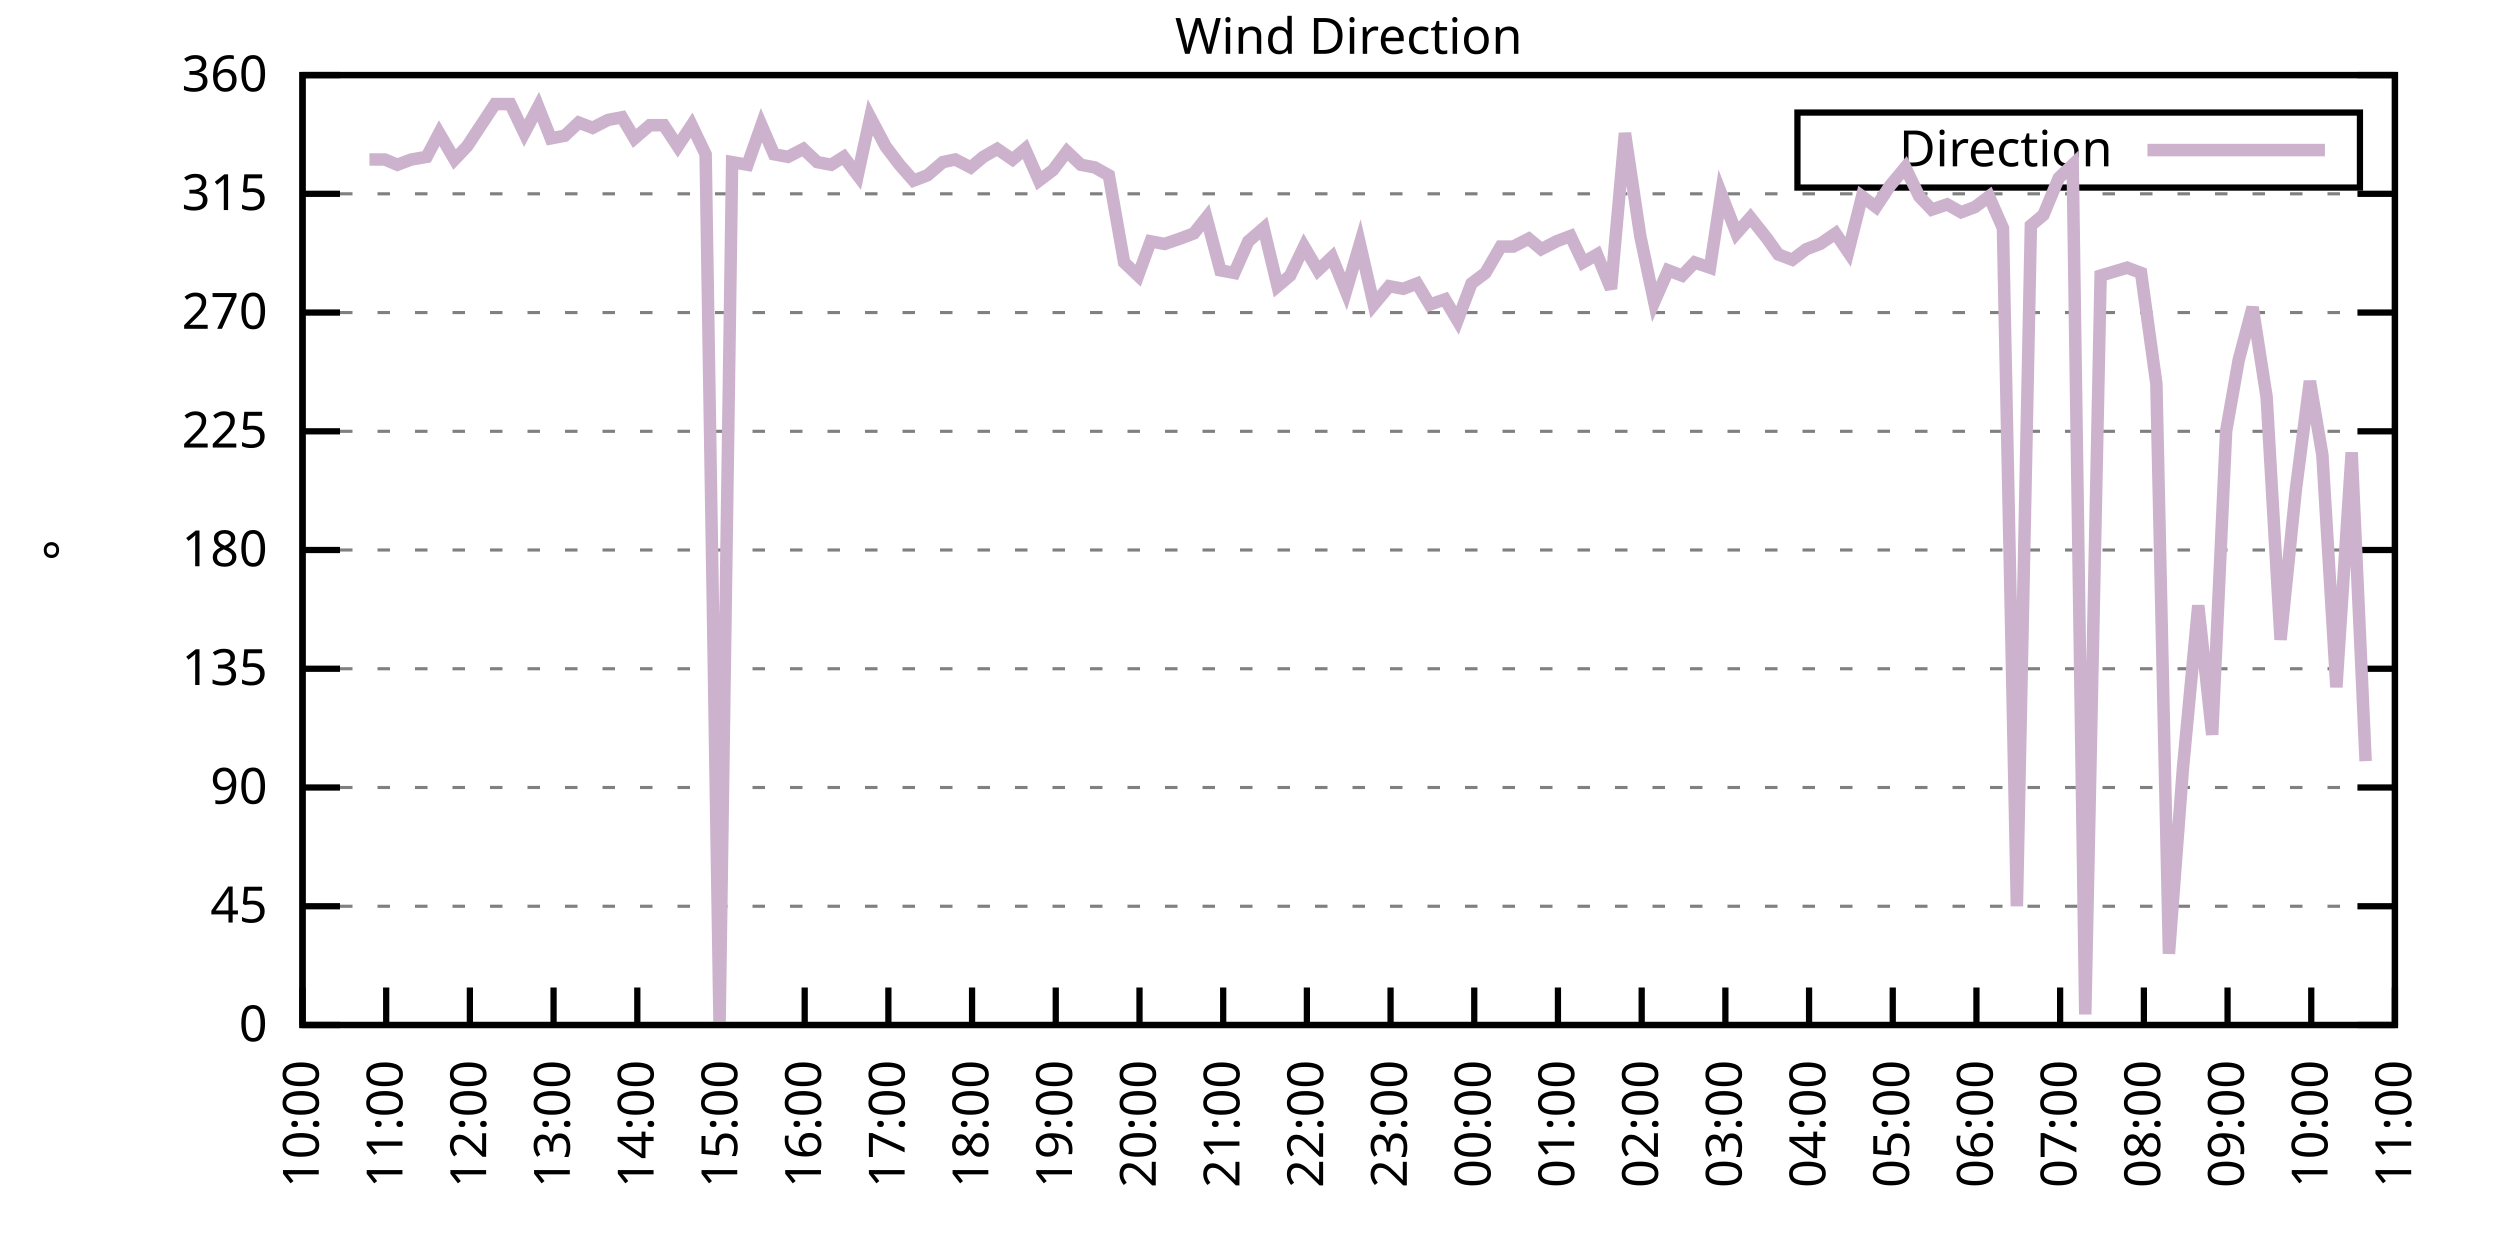
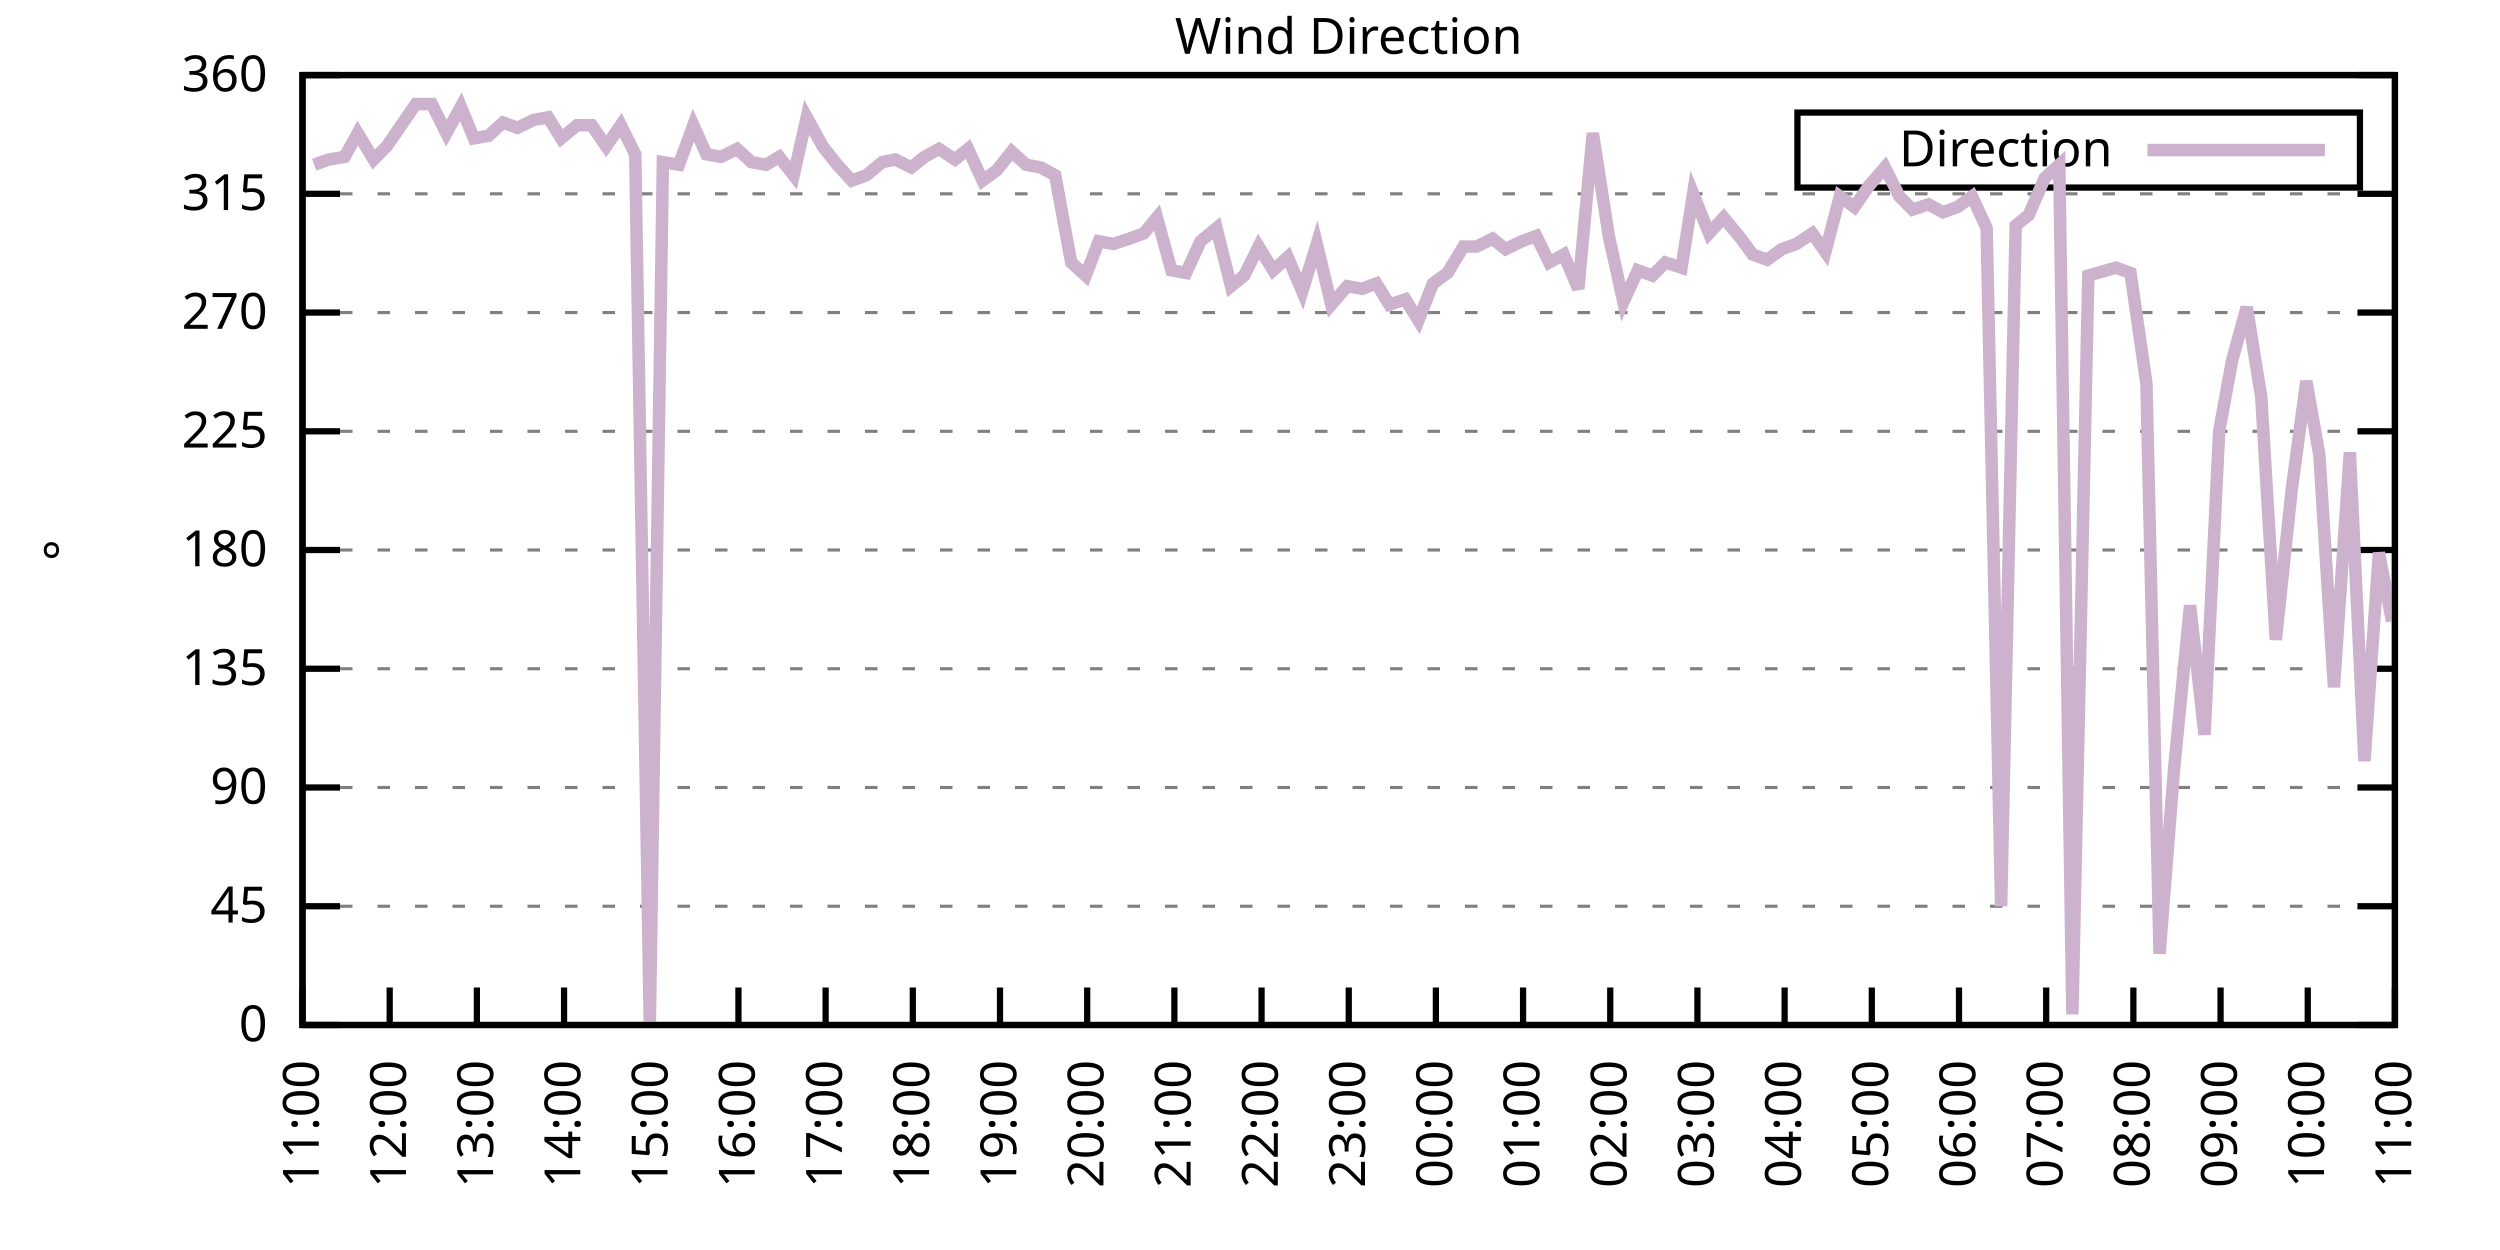
<svg xmlns="http://www.w3.org/2000/svg" xmlns:xlink="http://www.w3.org/1999/xlink" width="400" height="200" viewBox="0 0 400 200">
  <g id="gnuplot_canvas">
    <rect x="0" y="0" width="400" height="200" fill="none" />
    <defs>
      <circle id="gpDot" r="0.5" stroke-width="0.5" stroke="currentColor" />
      <path id="gpPt0" stroke-width="0.333" stroke="currentColor" d="M-1,0 h2 M0,-1 v2" />
      <path id="gpPt1" stroke-width="0.333" stroke="currentColor" d="M-1,-1 L1,1 M1,-1 L-1,1" />
      <path id="gpPt2" stroke-width="0.333" stroke="currentColor" d="M-1,0 L1,0 M0,-1 L0,1 M-1,-1 L1,1 M-1,1 L1,-1" />
      <rect id="gpPt3" stroke-width="0.333" stroke="currentColor" x="-1" y="-1" width="2" height="2" />
      <rect id="gpPt4" stroke-width="0.333" stroke="currentColor" fill="currentColor" x="-1" y="-1" width="2" height="2" />
      <circle id="gpPt5" stroke-width="0.333" stroke="currentColor" cx="0" cy="0" r="1" />
      <use xlink:href="#gpPt5" id="gpPt6" fill="currentColor" stroke="none" />
      <path id="gpPt7" stroke-width="0.333" stroke="currentColor" d="M0,-1.33 L-1.33,0.67 L1.33,0.67 z" />
      <use xlink:href="#gpPt7" id="gpPt8" fill="currentColor" stroke="none" />
      <use xlink:href="#gpPt7" id="gpPt9" stroke="currentColor" transform="rotate(180)" />
      <use xlink:href="#gpPt9" id="gpPt10" fill="currentColor" stroke="none" />
      <use xlink:href="#gpPt3" id="gpPt11" stroke="currentColor" transform="rotate(45)" />
      <use xlink:href="#gpPt11" id="gpPt12" fill="currentColor" stroke="none" />
      <path id="gpPt13" stroke-width="0.333" stroke="currentColor" d="M0,1.330 L1.265,0.411 L0.782,-1.067 L-0.782,-1.076 L-1.265,0.411 z" />
      <use xlink:href="#gpPt13" id="gpPt14" fill="currentColor" stroke="none" />
      <filter id="textbox" filterUnits="objectBoundingBox" x="0" y="0" height="1" width="1">
        <feFlood flood-color="white" flood-opacity="1" result="bgnd" />
        <feComposite in="SourceGraphic" in2="bgnd" operator="atop" />
      </filter>
      <filter id="greybox" filterUnits="objectBoundingBox" x="0" y="0" height="1" width="1">
        <feFlood flood-color="lightgrey" flood-opacity="1" result="grey" />
        <feComposite in="SourceGraphic" in2="grey" operator="atop" />
      </filter>
    </defs>
    <g fill="none" color="white" stroke="currentColor" stroke-width="1.00" stroke-linecap="butt" stroke-linejoin="miter">
</g>
    <g fill="none" color="black" stroke="currentColor" stroke-width="1.00" stroke-linecap="butt" stroke-linejoin="miter">
      <g stroke="none" shape-rendering="crispEdges">
        <polygon fill="rgb(255, 255, 255)" points="48.40,164.00 383.18,164.00 383.18,12.02 48.40,12.02 " />
      </g>
    </g>
    <g fill="none" color="black" stroke="currentColor" stroke-width="1.00" stroke-linecap="butt" stroke-linejoin="miter">
</g>
    <g fill="none" color="black" stroke="black" stroke-width="0.50" stroke-linecap="butt" stroke-linejoin="miter">
</g>
    <g fill="none" color="gray" stroke="currentColor" stroke-width="0.50" stroke-linecap="butt" stroke-linejoin="miter">
      <path stroke="gray" stroke-dasharray="2,4" class="gridline" d="M48.40,164.00 L383.19,164.00  " />
    </g>
    <g fill="none" color="gray" stroke="gray" stroke-width="1.00" stroke-linecap="butt" stroke-linejoin="miter">
</g>
    <g fill="none" color="black" stroke="currentColor" stroke-width="1.00" stroke-linecap="butt" stroke-linejoin="miter">
      <path stroke="black" d="M48.40,164.00 L54.40,164.00 M383.19,164.00 L377.19,164.00  " />
      <g transform="translate(42.80,166.60)" stroke="none" fill="black" font-family="Sans" font-size="8.00" text-anchor="end">
        <text>
          <tspan font-family="Sans"> 0</tspan>
        </text>
      </g>
    </g>
    <g fill="none" color="black" stroke="currentColor" stroke-width="1.00" stroke-linecap="butt" stroke-linejoin="miter">
</g>
    <g fill="none" color="black" stroke="black" stroke-width="0.50" stroke-linecap="butt" stroke-linejoin="miter">
</g>
    <g fill="none" color="gray" stroke="currentColor" stroke-width="0.50" stroke-linecap="butt" stroke-linejoin="miter">
      <path stroke="gray" stroke-dasharray="2,4" class="gridline" d="M48.40,145.00 L383.19,145.00  " />
    </g>
    <g fill="none" color="gray" stroke="gray" stroke-width="1.00" stroke-linecap="butt" stroke-linejoin="miter">
</g>
    <g fill="none" color="black" stroke="currentColor" stroke-width="1.00" stroke-linecap="butt" stroke-linejoin="miter">
      <path stroke="black" d="M48.40,145.00 L54.40,145.00 M383.19,145.00 L377.19,145.00  " />
      <g transform="translate(42.80,147.60)" stroke="none" fill="black" font-family="Sans" font-size="8.00" text-anchor="end">
        <text>
          <tspan font-family="Sans"> 45</tspan>
        </text>
      </g>
    </g>
    <g fill="none" color="black" stroke="currentColor" stroke-width="1.00" stroke-linecap="butt" stroke-linejoin="miter">
</g>
    <g fill="none" color="black" stroke="black" stroke-width="0.50" stroke-linecap="butt" stroke-linejoin="miter">
</g>
    <g fill="none" color="gray" stroke="currentColor" stroke-width="0.50" stroke-linecap="butt" stroke-linejoin="miter">
      <path stroke="gray" stroke-dasharray="2,4" class="gridline" d="M48.40,126.00 L383.19,126.00  " />
    </g>
    <g fill="none" color="gray" stroke="gray" stroke-width="1.00" stroke-linecap="butt" stroke-linejoin="miter">
</g>
    <g fill="none" color="black" stroke="currentColor" stroke-width="1.00" stroke-linecap="butt" stroke-linejoin="miter">
      <path stroke="black" d="M48.40,126.00 L54.40,126.00 M383.19,126.00 L377.19,126.00  " />
      <g transform="translate(42.80,128.60)" stroke="none" fill="black" font-family="Sans" font-size="8.00" text-anchor="end">
        <text>
          <tspan font-family="Sans"> 90</tspan>
        </text>
      </g>
    </g>
    <g fill="none" color="black" stroke="currentColor" stroke-width="1.00" stroke-linecap="butt" stroke-linejoin="miter">
</g>
    <g fill="none" color="black" stroke="black" stroke-width="0.50" stroke-linecap="butt" stroke-linejoin="miter">
</g>
    <g fill="none" color="gray" stroke="currentColor" stroke-width="0.50" stroke-linecap="butt" stroke-linejoin="miter">
      <path stroke="gray" stroke-dasharray="2,4" class="gridline" d="M48.40,107.00 L383.19,107.00  " />
    </g>
    <g fill="none" color="gray" stroke="gray" stroke-width="1.00" stroke-linecap="butt" stroke-linejoin="miter">
</g>
    <g fill="none" color="black" stroke="currentColor" stroke-width="1.00" stroke-linecap="butt" stroke-linejoin="miter">
      <path stroke="black" d="M48.40,107.00 L54.40,107.00 M383.19,107.00 L377.19,107.00  " />
      <g transform="translate(42.80,109.60)" stroke="none" fill="black" font-family="Sans" font-size="8.00" text-anchor="end">
        <text>
          <tspan font-family="Sans"> 135</tspan>
        </text>
      </g>
    </g>
    <g fill="none" color="black" stroke="currentColor" stroke-width="1.00" stroke-linecap="butt" stroke-linejoin="miter">
</g>
    <g fill="none" color="black" stroke="black" stroke-width="0.50" stroke-linecap="butt" stroke-linejoin="miter">
</g>
    <g fill="none" color="gray" stroke="currentColor" stroke-width="0.50" stroke-linecap="butt" stroke-linejoin="miter">
      <path stroke="gray" stroke-dasharray="2,4" class="gridline" d="M48.40,88.00 L383.19,88.00  " />
    </g>
    <g fill="none" color="gray" stroke="gray" stroke-width="1.00" stroke-linecap="butt" stroke-linejoin="miter">
</g>
    <g fill="none" color="black" stroke="currentColor" stroke-width="1.00" stroke-linecap="butt" stroke-linejoin="miter">
      <path stroke="black" d="M48.40,88.00 L54.40,88.00 M383.19,88.00 L377.19,88.00  " />
      <g transform="translate(42.80,90.60)" stroke="none" fill="black" font-family="Sans" font-size="8.00" text-anchor="end">
        <text>
          <tspan font-family="Sans"> 180</tspan>
        </text>
      </g>
    </g>
    <g fill="none" color="black" stroke="currentColor" stroke-width="1.00" stroke-linecap="butt" stroke-linejoin="miter">
</g>
    <g fill="none" color="black" stroke="black" stroke-width="0.50" stroke-linecap="butt" stroke-linejoin="miter">
</g>
    <g fill="none" color="gray" stroke="currentColor" stroke-width="0.50" stroke-linecap="butt" stroke-linejoin="miter">
      <path stroke="gray" stroke-dasharray="2,4" class="gridline" d="M48.40,69.01 L383.19,69.01  " />
    </g>
    <g fill="none" color="gray" stroke="gray" stroke-width="1.00" stroke-linecap="butt" stroke-linejoin="miter">
</g>
    <g fill="none" color="black" stroke="currentColor" stroke-width="1.00" stroke-linecap="butt" stroke-linejoin="miter">
      <path stroke="black" d="M48.40,69.01 L54.40,69.01 M383.19,69.01 L377.19,69.01  " />
      <g transform="translate(42.80,71.61)" stroke="none" fill="black" font-family="Sans" font-size="8.00" text-anchor="end">
        <text>
          <tspan font-family="Sans"> 225</tspan>
        </text>
      </g>
    </g>
    <g fill="none" color="black" stroke="currentColor" stroke-width="1.00" stroke-linecap="butt" stroke-linejoin="miter">
</g>
    <g fill="none" color="black" stroke="black" stroke-width="0.50" stroke-linecap="butt" stroke-linejoin="miter">
</g>
    <g fill="none" color="gray" stroke="currentColor" stroke-width="0.50" stroke-linecap="butt" stroke-linejoin="miter">
      <path stroke="gray" stroke-dasharray="2,4" class="gridline" d="M48.40,50.01 L383.19,50.01  " />
    </g>
    <g fill="none" color="gray" stroke="gray" stroke-width="1.00" stroke-linecap="butt" stroke-linejoin="miter">
</g>
    <g fill="none" color="black" stroke="currentColor" stroke-width="1.00" stroke-linecap="butt" stroke-linejoin="miter">
      <path stroke="black" d="M48.40,50.01 L54.40,50.01 M383.19,50.01 L377.19,50.01  " />
      <g transform="translate(42.80,52.61)" stroke="none" fill="black" font-family="Sans" font-size="8.00" text-anchor="end">
        <text>
          <tspan font-family="Sans"> 270</tspan>
        </text>
      </g>
    </g>
    <g fill="none" color="black" stroke="currentColor" stroke-width="1.00" stroke-linecap="butt" stroke-linejoin="miter">
</g>
    <g fill="none" color="black" stroke="black" stroke-width="0.50" stroke-linecap="butt" stroke-linejoin="miter">
</g>
    <g fill="none" color="gray" stroke="currentColor" stroke-width="0.50" stroke-linecap="butt" stroke-linejoin="miter">
      <path stroke="gray" stroke-dasharray="2,4" class="gridline" d="M48.40,31.01 L383.19,31.01  " />
    </g>
    <g fill="none" color="gray" stroke="gray" stroke-width="1.00" stroke-linecap="butt" stroke-linejoin="miter">
</g>
    <g fill="none" color="black" stroke="currentColor" stroke-width="1.00" stroke-linecap="butt" stroke-linejoin="miter">
      <path stroke="black" d="M48.40,31.01 L54.40,31.01 M383.19,31.01 L377.19,31.01  " />
      <g transform="translate(42.80,33.61)" stroke="none" fill="black" font-family="Sans" font-size="8.00" text-anchor="end">
        <text>
          <tspan font-family="Sans"> 315</tspan>
        </text>
      </g>
    </g>
    <g fill="none" color="black" stroke="currentColor" stroke-width="1.00" stroke-linecap="butt" stroke-linejoin="miter">
</g>
    <g fill="none" color="black" stroke="black" stroke-width="0.50" stroke-linecap="butt" stroke-linejoin="miter">
</g>
    <g fill="none" color="gray" stroke="currentColor" stroke-width="0.50" stroke-linecap="butt" stroke-linejoin="miter">
      <path stroke="gray" stroke-dasharray="2,4" class="gridline" d="M48.40,12.01 L383.19,12.01  " />
    </g>
    <g fill="none" color="gray" stroke="gray" stroke-width="1.00" stroke-linecap="butt" stroke-linejoin="miter">
</g>
    <g fill="none" color="black" stroke="currentColor" stroke-width="1.00" stroke-linecap="butt" stroke-linejoin="miter">
      <path stroke="black" d="M48.40,12.01 L54.40,12.01 M383.19,12.01 L377.19,12.01  " />
      <g transform="translate(42.80,14.61)" stroke="none" fill="black" font-family="Sans" font-size="8.00" text-anchor="end">
        <text>
          <tspan font-family="Sans"> 360</tspan>
        </text>
      </g>
    </g>
    <g fill="none" color="black" stroke="currentColor" stroke-width="1.00" stroke-linecap="butt" stroke-linejoin="miter">
      <path stroke="black" d="M48.40,164.00 L48.40,158.00  " />
      <g transform="translate(51.00,169.60) rotate(270.00)" stroke="none" fill="black" font-family="Sans" font-size="8.00" text-anchor="end">
        <text>
-           <tspan font-family="Sans">10:00</tspan>
-         </text>
-       </g>
-     </g>
-     <g fill="none" color="black" stroke="currentColor" stroke-width="1.00" stroke-linecap="butt" stroke-linejoin="miter">
-       <path stroke="black" d="M61.79,164.00 L61.79,158.00  " />
-       <g transform="translate(64.39,169.60) rotate(270.00)" stroke="none" fill="black" font-family="Sans" font-size="8.00" text-anchor="end">
-         <text>
          <tspan font-family="Sans">11:00</tspan>
        </text>
      </g>
    </g>
    <g fill="none" color="black" stroke="currentColor" stroke-width="1.00" stroke-linecap="butt" stroke-linejoin="miter">
-       <path stroke="black" d="M75.18,164.00 L75.18,158.00  " />
-       <g transform="translate(77.78,169.60) rotate(270.00)" stroke="none" fill="black" font-family="Sans" font-size="8.00" text-anchor="end">
+       <path stroke="black" d="M62.35,164.00 L62.35,158.00  " />
+       <g transform="translate(64.95,169.60) rotate(270.00)" stroke="none" fill="black" font-family="Sans" font-size="8.00" text-anchor="end">
        <text>
          <tspan font-family="Sans">12:00</tspan>
        </text>
      </g>
    </g>
    <g fill="none" color="black" stroke="currentColor" stroke-width="1.00" stroke-linecap="butt" stroke-linejoin="miter">
-       <path stroke="black" d="M88.57,164.00 L88.57,158.00  " />
-       <g transform="translate(91.17,169.60) rotate(270.00)" stroke="none" fill="black" font-family="Sans" font-size="8.00" text-anchor="end">
+       <path stroke="black" d="M76.30,164.00 L76.30,158.00  " />
+       <g transform="translate(78.90,169.60) rotate(270.00)" stroke="none" fill="black" font-family="Sans" font-size="8.00" text-anchor="end">
        <text>
          <tspan font-family="Sans">13:00</tspan>
        </text>
      </g>
    </g>
    <g fill="none" color="black" stroke="currentColor" stroke-width="1.00" stroke-linecap="butt" stroke-linejoin="miter">
-       <path stroke="black" d="M101.97,164.00 L101.97,158.00  " />
-       <g transform="translate(104.57,169.60) rotate(270.00)" stroke="none" fill="black" font-family="Sans" font-size="8.00" text-anchor="end">
+       <path stroke="black" d="M90.25,164.00 L90.25,158.00  " />
+       <g transform="translate(92.85,169.60) rotate(270.00)" stroke="none" fill="black" font-family="Sans" font-size="8.00" text-anchor="end">
        <text>
          <tspan font-family="Sans">14:00</tspan>
        </text>
      </g>
    </g>
    <g fill="none" color="black" stroke="currentColor" stroke-width="1.00" stroke-linecap="butt" stroke-linejoin="miter">
-       <path stroke="black" d="M115.36,164.00 L115.36,158.00  " />
-       <g transform="translate(117.96,169.60) rotate(270.00)" stroke="none" fill="black" font-family="Sans" font-size="8.00" text-anchor="end">
+       <path stroke="black" d="M104.20,164.00 L104.20,158.00  " />
+       <g transform="translate(106.80,169.60) rotate(270.00)" stroke="none" fill="black" font-family="Sans" font-size="8.00" text-anchor="end">
        <text>
          <tspan font-family="Sans">15:00</tspan>
        </text>
      </g>
    </g>
    <g fill="none" color="black" stroke="currentColor" stroke-width="1.00" stroke-linecap="butt" stroke-linejoin="miter">
-       <path stroke="black" d="M128.75,164.00 L128.75,158.00  " />
-       <g transform="translate(131.35,169.60) rotate(270.00)" stroke="none" fill="black" font-family="Sans" font-size="8.00" text-anchor="end">
+       <path stroke="black" d="M118.15,164.00 L118.15,158.00  " />
+       <g transform="translate(120.75,169.60) rotate(270.00)" stroke="none" fill="black" font-family="Sans" font-size="8.00" text-anchor="end">
        <text>
          <tspan font-family="Sans">16:00</tspan>
        </text>
      </g>
    </g>
    <g fill="none" color="black" stroke="currentColor" stroke-width="1.00" stroke-linecap="butt" stroke-linejoin="miter">
-       <path stroke="black" d="M142.14,164.00 L142.14,158.00  " />
-       <g transform="translate(144.74,169.60) rotate(270.00)" stroke="none" fill="black" font-family="Sans" font-size="8.00" text-anchor="end">
+       <path stroke="black" d="M132.10,164.00 L132.10,158.00  " />
+       <g transform="translate(134.70,169.60) rotate(270.00)" stroke="none" fill="black" font-family="Sans" font-size="8.00" text-anchor="end">
        <text>
          <tspan font-family="Sans">17:00</tspan>
        </text>
      </g>
    </g>
    <g fill="none" color="black" stroke="currentColor" stroke-width="1.00" stroke-linecap="butt" stroke-linejoin="miter">
-       <path stroke="black" d="M155.53,164.00 L155.53,158.00  " />
-       <g transform="translate(158.13,169.60) rotate(270.00)" stroke="none" fill="black" font-family="Sans" font-size="8.00" text-anchor="end">
+       <path stroke="black" d="M146.05,164.00 L146.05,158.00  " />
+       <g transform="translate(148.65,169.60) rotate(270.00)" stroke="none" fill="black" font-family="Sans" font-size="8.00" text-anchor="end">
        <text>
          <tspan font-family="Sans">18:00</tspan>
        </text>
      </g>
    </g>
    <g fill="none" color="black" stroke="currentColor" stroke-width="1.00" stroke-linecap="butt" stroke-linejoin="miter">
-       <path stroke="black" d="M168.92,164.00 L168.92,158.00  " />
-       <g transform="translate(171.52,169.60) rotate(270.00)" stroke="none" fill="black" font-family="Sans" font-size="8.00" text-anchor="end">
+       <path stroke="black" d="M160.00,164.00 L160.00,158.00  " />
+       <g transform="translate(162.60,169.60) rotate(270.00)" stroke="none" fill="black" font-family="Sans" font-size="8.00" text-anchor="end">
        <text>
          <tspan font-family="Sans">19:00</tspan>
        </text>
      </g>
    </g>
    <g fill="none" color="black" stroke="currentColor" stroke-width="1.00" stroke-linecap="butt" stroke-linejoin="miter">
-       <path stroke="black" d="M182.32,164.00 L182.32,158.00  " />
-       <g transform="translate(184.92,169.60) rotate(270.00)" stroke="none" fill="black" font-family="Sans" font-size="8.00" text-anchor="end">
+       <path stroke="black" d="M173.95,164.00 L173.95,158.00  " />
+       <g transform="translate(176.55,169.60) rotate(270.00)" stroke="none" fill="black" font-family="Sans" font-size="8.00" text-anchor="end">
        <text>
          <tspan font-family="Sans">20:00</tspan>
        </text>
      </g>
    </g>
    <g fill="none" color="black" stroke="currentColor" stroke-width="1.00" stroke-linecap="butt" stroke-linejoin="miter">
-       <path stroke="black" d="M195.71,164.00 L195.71,158.00  " />
-       <g transform="translate(198.31,169.60) rotate(270.00)" stroke="none" fill="black" font-family="Sans" font-size="8.00" text-anchor="end">
+       <path stroke="black" d="M187.90,164.00 L187.90,158.00  " />
+       <g transform="translate(190.50,169.60) rotate(270.00)" stroke="none" fill="black" font-family="Sans" font-size="8.00" text-anchor="end">
        <text>
          <tspan font-family="Sans">21:00</tspan>
        </text>
      </g>
    </g>
    <g fill="none" color="black" stroke="currentColor" stroke-width="1.00" stroke-linecap="butt" stroke-linejoin="miter">
-       <path stroke="black" d="M209.10,164.00 L209.10,158.00  " />
-       <g transform="translate(211.70,169.60) rotate(270.00)" stroke="none" fill="black" font-family="Sans" font-size="8.00" text-anchor="end">
+       <path stroke="black" d="M201.85,164.00 L201.85,158.00  " />
+       <g transform="translate(204.45,169.60) rotate(270.00)" stroke="none" fill="black" font-family="Sans" font-size="8.00" text-anchor="end">
        <text>
          <tspan font-family="Sans">22:00</tspan>
        </text>
      </g>
    </g>
    <g fill="none" color="black" stroke="currentColor" stroke-width="1.00" stroke-linecap="butt" stroke-linejoin="miter">
-       <path stroke="black" d="M222.49,164.00 L222.49,158.00  " />
-       <g transform="translate(225.09,169.60) rotate(270.00)" stroke="none" fill="black" font-family="Sans" font-size="8.00" text-anchor="end">
+       <path stroke="black" d="M215.80,164.00 L215.80,158.00  " />
+       <g transform="translate(218.40,169.60) rotate(270.00)" stroke="none" fill="black" font-family="Sans" font-size="8.00" text-anchor="end">
        <text>
          <tspan font-family="Sans">23:00</tspan>
        </text>
      </g>
    </g>
    <g fill="none" color="black" stroke="currentColor" stroke-width="1.00" stroke-linecap="butt" stroke-linejoin="miter">
-       <path stroke="black" d="M235.88,164.00 L235.88,158.00  " />
-       <g transform="translate(238.48,169.60) rotate(270.00)" stroke="none" fill="black" font-family="Sans" font-size="8.00" text-anchor="end">
+       <path stroke="black" d="M229.74,164.00 L229.74,158.00  " />
+       <g transform="translate(232.34,169.60) rotate(270.00)" stroke="none" fill="black" font-family="Sans" font-size="8.00" text-anchor="end">
        <text>
          <tspan font-family="Sans">00:00</tspan>
        </text>
      </g>
    </g>
    <g fill="none" color="black" stroke="currentColor" stroke-width="1.00" stroke-linecap="butt" stroke-linejoin="miter">
-       <path stroke="black" d="M249.27,164.00 L249.27,158.00  " />
-       <g transform="translate(251.87,169.60) rotate(270.00)" stroke="none" fill="black" font-family="Sans" font-size="8.00" text-anchor="end">
+       <path stroke="black" d="M243.69,164.00 L243.69,158.00  " />
+       <g transform="translate(246.29,169.60) rotate(270.00)" stroke="none" fill="black" font-family="Sans" font-size="8.00" text-anchor="end">
        <text>
          <tspan font-family="Sans">01:00</tspan>
        </text>
      </g>
    </g>
    <g fill="none" color="black" stroke="currentColor" stroke-width="1.00" stroke-linecap="butt" stroke-linejoin="miter">
-       <path stroke="black" d="M262.67,164.00 L262.67,158.00  " />
-       <g transform="translate(265.27,169.60) rotate(270.00)" stroke="none" fill="black" font-family="Sans" font-size="8.00" text-anchor="end">
+       <path stroke="black" d="M257.64,164.00 L257.64,158.00  " />
+       <g transform="translate(260.24,169.60) rotate(270.00)" stroke="none" fill="black" font-family="Sans" font-size="8.00" text-anchor="end">
        <text>
          <tspan font-family="Sans">02:00</tspan>
        </text>
      </g>
    </g>
    <g fill="none" color="black" stroke="currentColor" stroke-width="1.00" stroke-linecap="butt" stroke-linejoin="miter">
-       <path stroke="black" d="M276.06,164.00 L276.06,158.00  " />
-       <g transform="translate(278.66,169.60) rotate(270.00)" stroke="none" fill="black" font-family="Sans" font-size="8.00" text-anchor="end">
+       <path stroke="black" d="M271.59,164.00 L271.59,158.00  " />
+       <g transform="translate(274.19,169.60) rotate(270.00)" stroke="none" fill="black" font-family="Sans" font-size="8.00" text-anchor="end">
        <text>
          <tspan font-family="Sans">03:00</tspan>
        </text>
      </g>
    </g>
    <g fill="none" color="black" stroke="currentColor" stroke-width="1.00" stroke-linecap="butt" stroke-linejoin="miter">
-       <path stroke="black" d="M289.45,164.00 L289.45,158.00  " />
-       <g transform="translate(292.05,169.60) rotate(270.00)" stroke="none" fill="black" font-family="Sans" font-size="8.00" text-anchor="end">
+       <path stroke="black" d="M285.54,164.00 L285.54,158.00  " />
+       <g transform="translate(288.14,169.60) rotate(270.00)" stroke="none" fill="black" font-family="Sans" font-size="8.00" text-anchor="end">
        <text>
          <tspan font-family="Sans">04:00</tspan>
        </text>
      </g>
    </g>
    <g fill="none" color="black" stroke="currentColor" stroke-width="1.00" stroke-linecap="butt" stroke-linejoin="miter">
-       <path stroke="black" d="M302.84,164.00 L302.84,158.00  " />
-       <g transform="translate(305.44,169.60) rotate(270.00)" stroke="none" fill="black" font-family="Sans" font-size="8.00" text-anchor="end">
+       <path stroke="black" d="M299.49,164.00 L299.49,158.00  " />
+       <g transform="translate(302.09,169.60) rotate(270.00)" stroke="none" fill="black" font-family="Sans" font-size="8.00" text-anchor="end">
        <text>
          <tspan font-family="Sans">05:00</tspan>
        </text>
      </g>
    </g>
    <g fill="none" color="black" stroke="currentColor" stroke-width="1.00" stroke-linecap="butt" stroke-linejoin="miter">
-       <path stroke="black" d="M316.23,164.00 L316.23,158.00  " />
-       <g transform="translate(318.83,169.60) rotate(270.00)" stroke="none" fill="black" font-family="Sans" font-size="8.00" text-anchor="end">
+       <path stroke="black" d="M313.44,164.00 L313.44,158.00  " />
+       <g transform="translate(316.04,169.60) rotate(270.00)" stroke="none" fill="black" font-family="Sans" font-size="8.00" text-anchor="end">
        <text>
          <tspan font-family="Sans">06:00</tspan>
        </text>
      </g>
    </g>
    <g fill="none" color="black" stroke="currentColor" stroke-width="1.00" stroke-linecap="butt" stroke-linejoin="miter">
-       <path stroke="black" d="M329.62,164.00 L329.62,158.00  " />
-       <g transform="translate(332.22,169.60) rotate(270.00)" stroke="none" fill="black" font-family="Sans" font-size="8.00" text-anchor="end">
+       <path stroke="black" d="M327.39,164.00 L327.39,158.00  " />
+       <g transform="translate(329.99,169.60) rotate(270.00)" stroke="none" fill="black" font-family="Sans" font-size="8.00" text-anchor="end">
        <text>
          <tspan font-family="Sans">07:00</tspan>
        </text>
      </g>
    </g>
    <g fill="none" color="black" stroke="currentColor" stroke-width="1.00" stroke-linecap="butt" stroke-linejoin="miter">
-       <path stroke="black" d="M343.02,164.00 L343.02,158.00  " />
-       <g transform="translate(345.62,169.60) rotate(270.00)" stroke="none" fill="black" font-family="Sans" font-size="8.00" text-anchor="end">
+       <path stroke="black" d="M341.34,164.00 L341.34,158.00  " />
+       <g transform="translate(343.94,169.60) rotate(270.00)" stroke="none" fill="black" font-family="Sans" font-size="8.00" text-anchor="end">
        <text>
          <tspan font-family="Sans">08:00</tspan>
        </text>
      </g>
    </g>
    <g fill="none" color="black" stroke="currentColor" stroke-width="1.00" stroke-linecap="butt" stroke-linejoin="miter">
-       <path stroke="black" d="M356.41,164.00 L356.41,158.00  " />
-       <g transform="translate(359.01,169.60) rotate(270.00)" stroke="none" fill="black" font-family="Sans" font-size="8.00" text-anchor="end">
+       <path stroke="black" d="M355.29,164.00 L355.29,158.00  " />
+       <g transform="translate(357.89,169.60) rotate(270.00)" stroke="none" fill="black" font-family="Sans" font-size="8.00" text-anchor="end">
        <text>
          <tspan font-family="Sans">09:00</tspan>
        </text>
      </g>
    </g>
    <g fill="none" color="black" stroke="currentColor" stroke-width="1.00" stroke-linecap="butt" stroke-linejoin="miter">
-       <path stroke="black" d="M369.80,164.00 L369.80,158.00  " />
-       <g transform="translate(372.40,169.60) rotate(270.00)" stroke="none" fill="black" font-family="Sans" font-size="8.00" text-anchor="end">
+       <path stroke="black" d="M369.24,164.00 L369.24,158.00  " />
+       <g transform="translate(371.84,169.60) rotate(270.00)" stroke="none" fill="black" font-family="Sans" font-size="8.00" text-anchor="end">
        <text>
          <tspan font-family="Sans">10:00</tspan>
        </text>
      </g>
    </g>
    <g fill="none" color="black" stroke="currentColor" stroke-width="1.00" stroke-linecap="butt" stroke-linejoin="miter">
      <path stroke="black" d="M383.19,164.00 L383.19,158.00  " />
      <g transform="translate(385.79,169.60) rotate(270.00)" stroke="none" fill="black" font-family="Sans" font-size="8.00" text-anchor="end">
        <text>
          <tspan font-family="Sans">11:00</tspan>
        </text>
      </g>
    </g>
    <g fill="none" color="black" stroke="currentColor" stroke-width="1.00" stroke-linecap="butt" stroke-linejoin="miter">
</g>
    <g fill="none" color="black" stroke="currentColor" stroke-width="1.00" stroke-linecap="butt" stroke-linejoin="miter">
      <path stroke="black" d="M48.40,12.01 L48.40,164.00 L383.19,164.00 L383.19,12.01 L48.40,12.01 Z  " />
    </g>
    <g fill="none" color="black" stroke="currentColor" stroke-width="1.00" stroke-linecap="butt" stroke-linejoin="miter">
</g>
    <g fill="none" color="black" stroke="currentColor" stroke-width="1.00" stroke-linecap="butt" stroke-linejoin="miter">
      <path stroke="black" d="M287.59,30.01 L287.59,18.01 L377.59,18.01 L377.59,30.01 L287.59,30.01 Z  " />
    </g>
    <g id="Wind_direction_plot_1">
      <g fill="none" color="white" stroke="black" stroke-width="2.00" stroke-linecap="butt" stroke-linejoin="miter">
</g>
      <g fill="none" color="black" stroke="currentColor" stroke-width="2.00" stroke-linecap="butt" stroke-linejoin="miter">
        <g transform="translate(337.99,26.61)" stroke="none" fill="black" font-family="Sans" font-size="8.00" text-anchor="end">
          <text>
            <tspan font-family="Sans">Direction</tspan>
          </text>
        </g>
      </g>
      <g fill="none" color="black" stroke="currentColor" stroke-width="2.00" stroke-linecap="butt" stroke-linejoin="miter">
-         <path stroke="rgb(204, 178, 204)" d="M343.59,24.01 L371.99,24.01 M59.11,25.52 L61.57,25.52 L63.58,26.36 L65.81,25.52 L68.26,25.10 L70.27,21.30   L72.73,25.52 L74.74,23.41 L76.97,20.03 L79.20,16.65 L81.66,16.65 L83.89,21.30 L86.12,17.08 L88.13,22.14   L90.36,21.72 L92.59,19.61 L94.82,20.45 L97.28,19.19 L99.51,18.77 L101.52,22.14 L103.98,20.03 L106.21,20.03   L108.44,23.41 L110.67,20.03 L112.90,24.68 L115.13,164.00 L117.14,25.94 L119.60,26.36 L121.83,20.03 L123.84,24.68   L126.07,25.10 L128.53,23.83 L130.76,25.94 L132.99,26.36 L135.00,25.10 L137.23,28.05 L139.24,18.77 L141.69,23.41   L143.93,26.36 L146.16,28.90 L148.39,28.05 L150.85,25.94 L152.85,25.52 L155.31,26.79 L157.32,25.10 L159.55,23.83   L162.01,25.52 L164.01,23.83 L166.25,28.90 L168.48,27.21 L170.71,24.25 L172.94,26.36 L175.17,26.79 L177.41,28.05   L179.86,41.99 L182.09,44.10 L184.10,38.61 L186.33,39.03 L188.79,38.19 L191.02,37.34 L193.03,34.81 L195.26,43.25   L197.49,43.67 L199.73,38.61 L202.18,36.50 L204.41,45.79 L206.42,44.10 L208.65,39.45 L210.88,43.25 L213.12,41.14   L215.35,46.63 L217.58,39.03 L219.81,48.74 L222.27,45.79 L224.50,46.21 L226.73,45.36 L228.74,48.74 L231.20,47.90   L233.20,51.27 L235.44,45.36 L237.67,43.67 L240.12,39.45 L242.13,39.45 L244.59,38.19 L246.60,39.87 L249.05,38.61   L251.28,37.76 L253.29,41.99 L255.52,40.72 L257.76,46.21 L259.99,21.30 L262.44,37.76 L264.67,48.32 L266.91,43.25   L269.14,44.10 L271.15,41.99 L273.60,42.83 L275.39,31.01 L277.84,37.34 L280.07,34.81 L282.75,38.19 L284.54,40.72   L286.77,41.56 L289.00,39.87 L291.23,39.03 L293.69,37.34 L295.70,40.30 L297.93,31.43 L300.16,33.12 L302.39,29.74   L304.85,26.79 L307.08,31.43 L309.09,33.54 L311.54,32.70 L313.78,33.96 L316.01,33.12 L318.24,31.43 L320.47,36.50   L322.70,145.00 L324.94,36.08 L326.95,34.39 L329.40,28.48 L331.63,26.36 L333.64,162.31 L336.10,44.10 L340.34,42.83   L342.57,43.67 L345.02,61.41 L347.03,152.60 L349.26,123.05 L351.72,96.87 L353.95,117.56 L356.18,69.01 L358.19,57.61   L360.42,49.16 L362.66,63.52 L364.89,102.36 L367.34,78.29 L369.58,60.98 L371.58,72.81 L373.82,109.96 L376.27,72.38   L378.50,121.78  " />
+         <path stroke="rgb(204, 178, 204)" d="M343.59,24.01 L371.99,24.01 M50.26,26.36 L52.58,25.52 L55.14,25.10 L57.23,21.30 L59.79,25.52 L61.88,23.41   L64.21,20.03 L66.53,16.65 L69.09,16.65 L71.42,21.30 L73.74,17.08 L75.83,22.14 L78.16,21.72 L80.48,19.61   L82.81,20.45 L85.37,19.19 L87.69,18.77 L89.78,22.14 L92.34,20.03 L94.67,20.03 L96.99,23.41 L99.32,20.03   L101.64,24.68 L103.97,164.00 L106.06,25.94 L108.62,26.36 L110.94,20.03 L113.03,24.68 L115.36,25.10 L117.92,23.83   L120.24,25.94 L122.57,26.36 L124.66,25.10 L126.98,28.05 L129.08,18.77 L131.63,23.41 L133.96,26.36 L136.28,28.90   L138.61,28.05 L141.16,25.94 L143.26,25.52 L145.81,26.79 L147.91,25.10 L150.23,23.83 L152.79,25.52 L154.88,23.83   L157.21,28.90 L159.53,27.21 L161.86,24.25 L164.18,26.36 L166.51,26.79 L168.83,28.05 L171.39,41.99 L173.71,44.10   L175.81,38.61 L178.13,39.03 L180.69,38.19 L183.01,37.34 L185.11,34.81 L187.43,43.25 L189.76,43.67 L192.08,38.61   L194.64,36.50 L196.96,45.79 L199.06,44.10 L201.38,39.45 L203.71,43.25 L206.03,41.14 L208.36,46.63 L210.68,39.03   L213.01,48.74 L215.56,45.79 L217.89,46.21 L220.21,45.36 L222.30,48.74 L224.86,47.90 L226.95,51.27 L229.28,45.36   L231.60,43.67 L234.16,39.45 L236.25,39.45 L238.81,38.19 L240.90,39.87 L243.46,38.61 L245.79,37.76 L247.88,41.99   L250.20,40.72 L252.53,46.21 L254.85,21.30 L257.41,37.76 L259.74,48.32 L262.06,43.25 L264.39,44.10 L266.48,41.99   L269.04,42.83 L270.90,31.01 L273.45,37.34 L275.78,34.81 L278.57,38.19 L280.43,40.72 L282.75,41.56 L285.08,39.87   L287.40,39.03 L289.96,37.34 L292.05,40.30 L294.38,31.43 L296.70,33.12 L299.03,29.74 L301.58,26.79 L303.91,31.43   L306.00,33.54 L308.56,32.70 L310.88,33.96 L313.21,33.12 L315.53,31.43 L317.86,36.50 L320.18,145.00 L322.51,36.08   L324.60,34.39 L327.16,28.48 L329.48,26.36 L331.58,162.31 L334.13,44.10 L338.55,42.83 L340.88,43.67 L343.43,61.41   L345.53,152.60 L347.85,123.05 L350.41,96.87 L352.73,117.56 L355.06,69.01 L357.15,57.61 L359.48,49.16 L361.80,63.52   L364.13,102.36 L366.68,78.29 L369.01,60.98 L371.10,72.81 L373.43,109.96 L375.98,72.38 L378.31,121.78 L380.63,88.43   L382.73,99.40  " />
      </g>
    </g>
    <g fill="none" color="black" stroke="currentColor" stroke-width="2.00" stroke-linecap="butt" stroke-linejoin="miter">
</g>
    <g fill="none" color="black" stroke="black" stroke-width="1.00" stroke-linecap="butt" stroke-linejoin="miter">
</g>
    <g fill="none" color="black" stroke="currentColor" stroke-width="1.00" stroke-linecap="butt" stroke-linejoin="miter">
      <path stroke="black" d="M48.40,12.01 L48.40,164.00 L383.19,164.00 L383.19,12.01 L48.40,12.01 Z  " />
      <g transform="translate(12.80,88.01) rotate(270.00)" stroke="none" fill="black" font-family="Sans" font-size="8.00" text-anchor="middle">
        <text>
          <tspan font-family="Sans">°</tspan>
        </text>
      </g>
    </g>
    <g fill="none" color="black" stroke="currentColor" stroke-width="1.00" stroke-linecap="butt" stroke-linejoin="miter">
</g>
    <g fill="none" color="black" stroke="currentColor" stroke-width="1.00" stroke-linecap="butt" stroke-linejoin="miter">
      <g transform="translate(215.79,8.61)" stroke="none" fill="black" font-family="Sans" font-size="8.00" text-anchor="middle">
        <text>
          <tspan font-family="Sans">Wind Direction</tspan>
        </text>
      </g>
    </g>
    <g fill="none" color="black" stroke="currentColor" stroke-width="1.00" stroke-linecap="butt" stroke-linejoin="miter">
</g>
  </g>
</svg>
